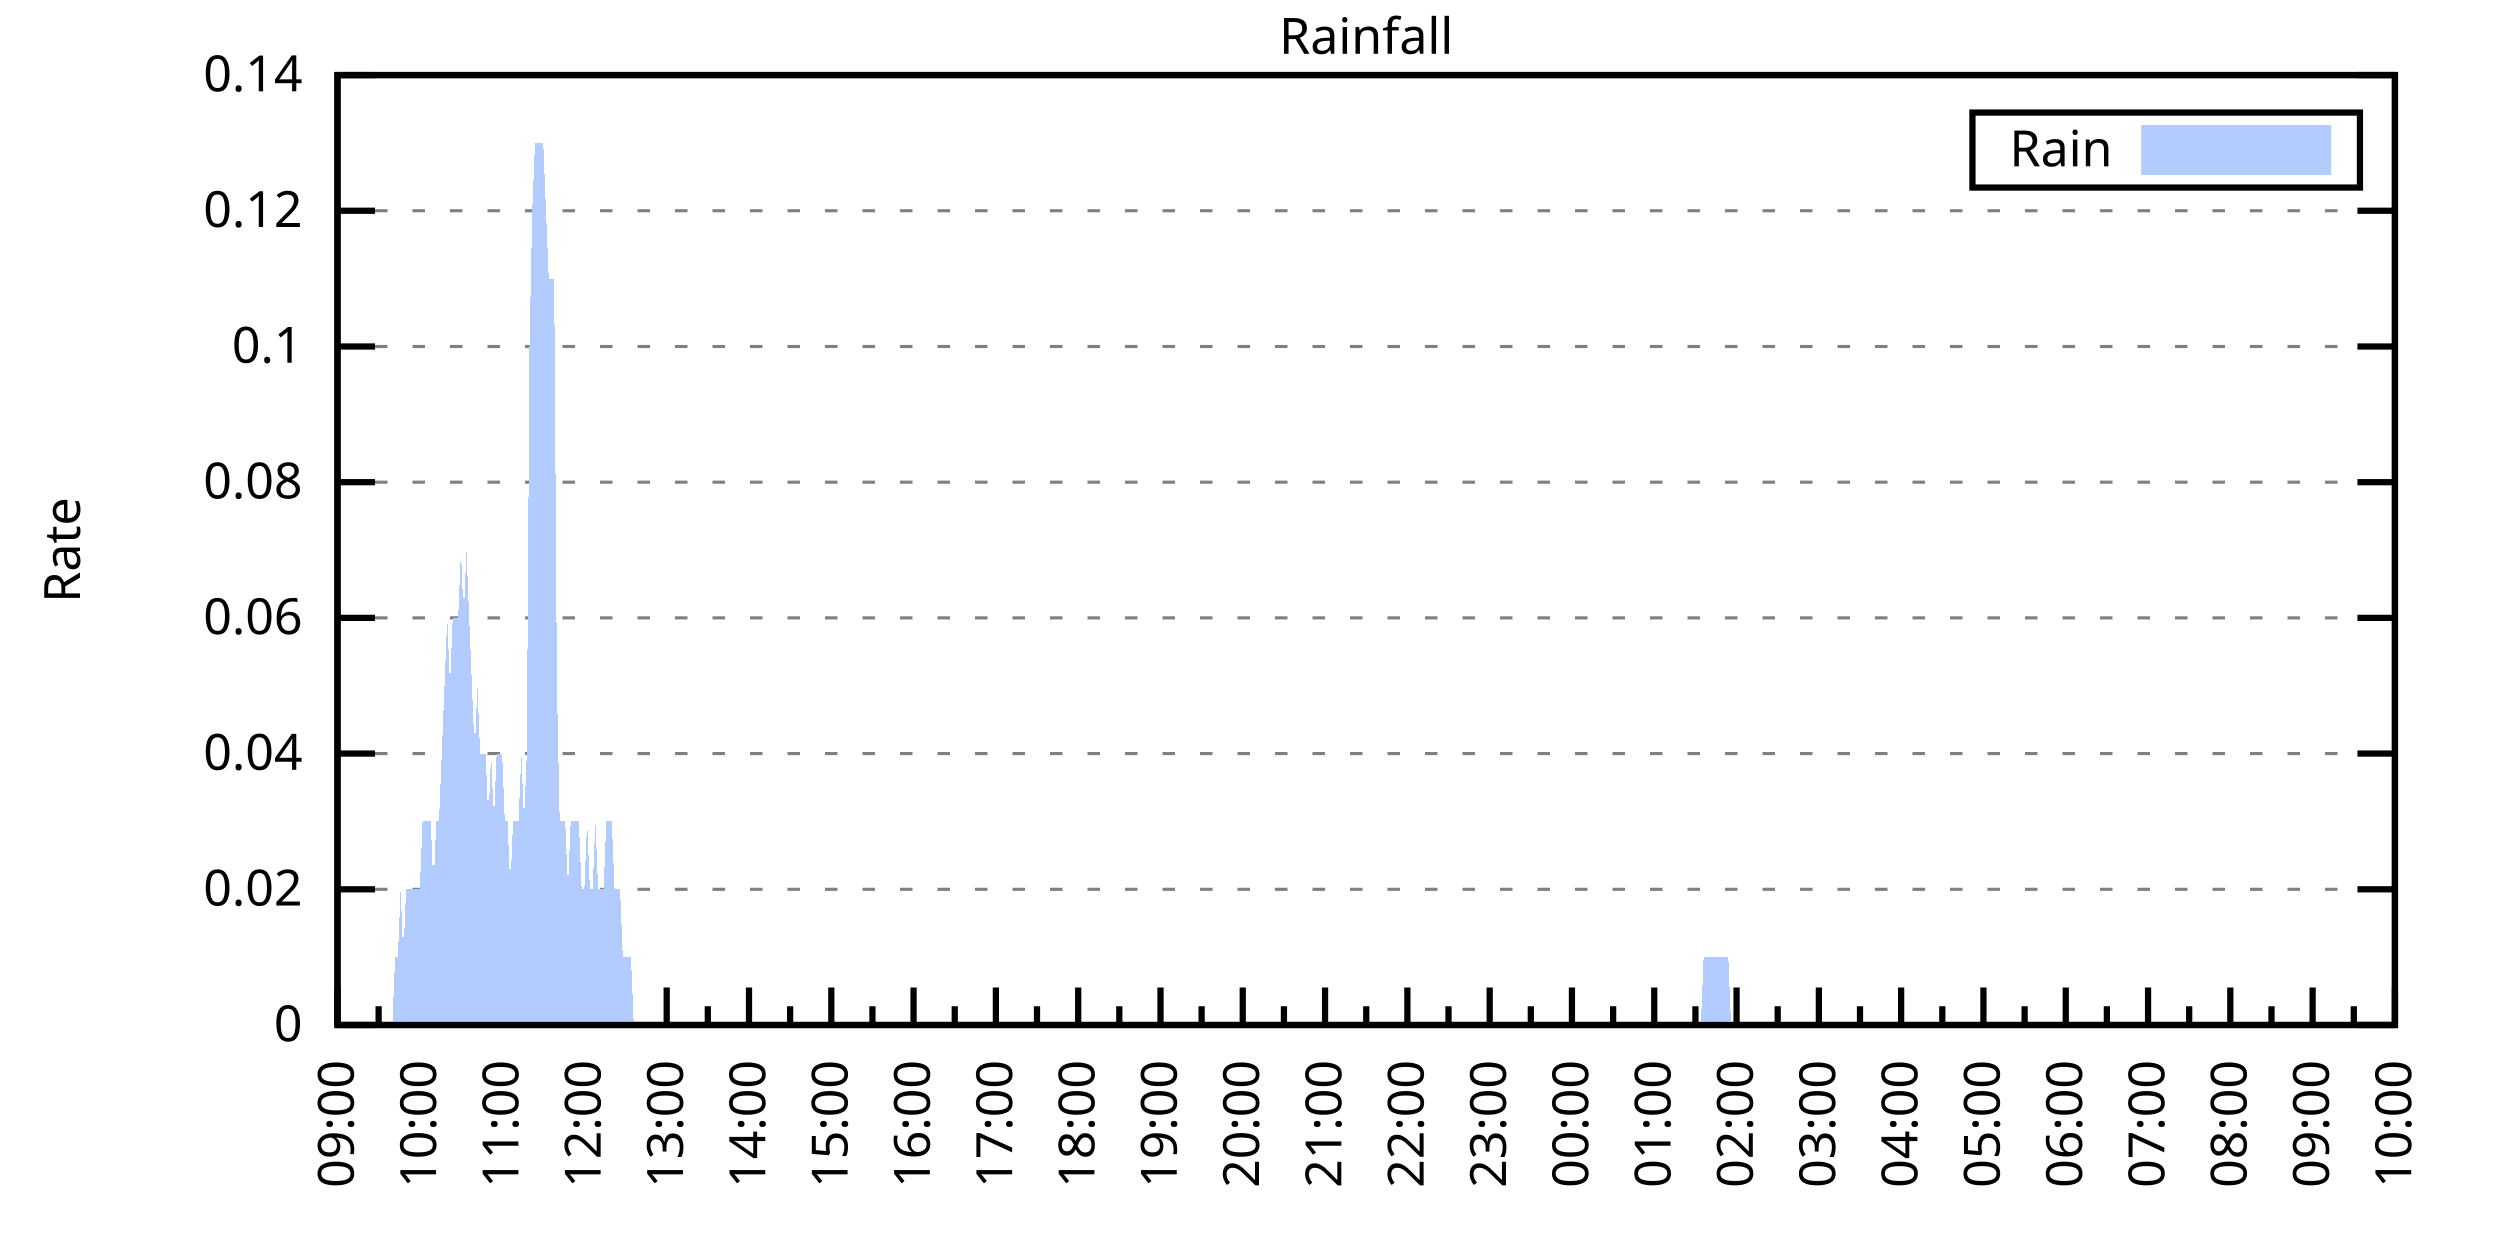
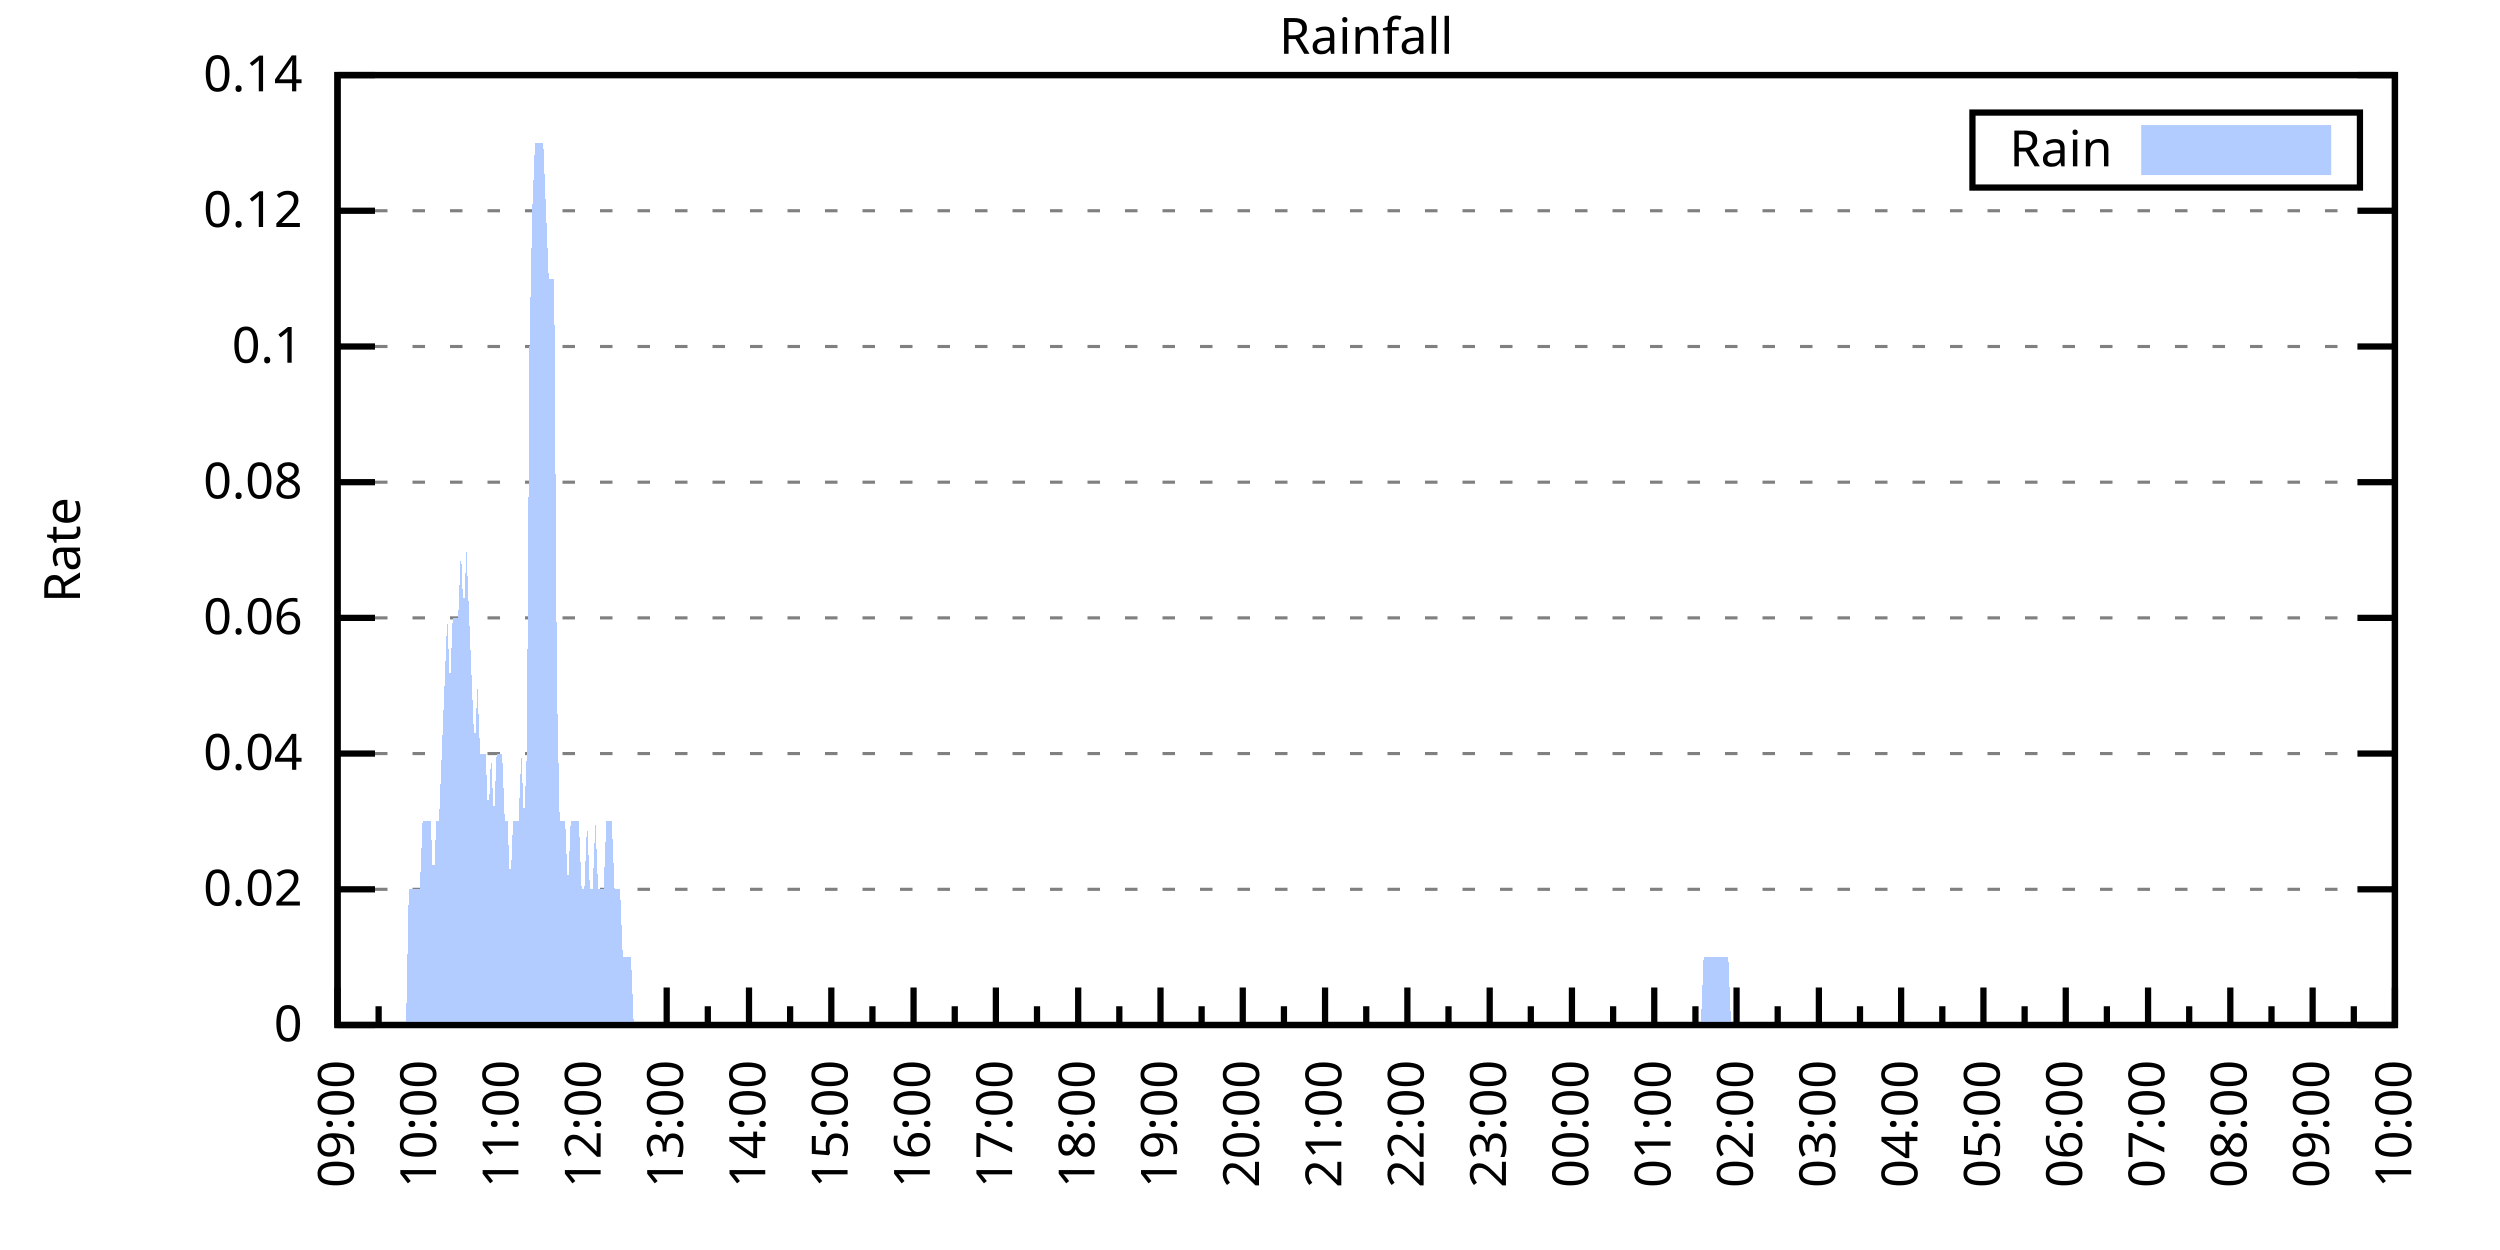
<svg xmlns="http://www.w3.org/2000/svg" xmlns:xlink="http://www.w3.org/1999/xlink" width="400" height="200" viewBox="0 0 400 200">
  <g id="gnuplot_canvas">
    <rect x="0" y="0" width="400" height="200" fill="none" />
    <defs>
      <circle id="gpDot" r="0.5" stroke-width="0.5" stroke="currentColor" />
      <path id="gpPt0" stroke-width="0.333" stroke="currentColor" d="M-1,0 h2 M0,-1 v2" />
      <path id="gpPt1" stroke-width="0.333" stroke="currentColor" d="M-1,-1 L1,1 M1,-1 L-1,1" />
      <path id="gpPt2" stroke-width="0.333" stroke="currentColor" d="M-1,0 L1,0 M0,-1 L0,1 M-1,-1 L1,1 M-1,1 L1,-1" />
      <rect id="gpPt3" stroke-width="0.333" stroke="currentColor" x="-1" y="-1" width="2" height="2" />
      <rect id="gpPt4" stroke-width="0.333" stroke="currentColor" fill="currentColor" x="-1" y="-1" width="2" height="2" />
      <circle id="gpPt5" stroke-width="0.333" stroke="currentColor" cx="0" cy="0" r="1" />
      <use xlink:href="#gpPt5" id="gpPt6" fill="currentColor" stroke="none" />
      <path id="gpPt7" stroke-width="0.333" stroke="currentColor" d="M0,-1.33 L-1.33,0.67 L1.33,0.67 z" />
      <use xlink:href="#gpPt7" id="gpPt8" fill="currentColor" stroke="none" />
      <use xlink:href="#gpPt7" id="gpPt9" stroke="currentColor" transform="rotate(180)" />
      <use xlink:href="#gpPt9" id="gpPt10" fill="currentColor" stroke="none" />
      <use xlink:href="#gpPt3" id="gpPt11" stroke="currentColor" transform="rotate(45)" />
      <use xlink:href="#gpPt11" id="gpPt12" fill="currentColor" stroke="none" />
      <path id="gpPt13" stroke-width="0.333" stroke="currentColor" d="M0,1.330 L1.265,0.411 L0.782,-1.067 L-0.782,-1.076 L-1.265,0.411 z" />
      <use xlink:href="#gpPt13" id="gpPt14" fill="currentColor" stroke="none" />
      <filter id="textbox" filterUnits="objectBoundingBox" x="0" y="0" height="1" width="1">
        <feFlood flood-color="white" flood-opacity="1" result="bgnd" />
        <feComposite in="SourceGraphic" in2="bgnd" operator="atop" />
      </filter>
      <filter id="greybox" filterUnits="objectBoundingBox" x="0" y="0" height="1" width="1">
        <feFlood flood-color="lightgrey" flood-opacity="1" result="grey" />
        <feComposite in="SourceGraphic" in2="grey" operator="atop" />
      </filter>
    </defs>
    <g fill="none" color="white" stroke="currentColor" stroke-width="1.00" stroke-linecap="butt" stroke-linejoin="miter">
</g>
    <g fill="none" color="black" stroke="currentColor" stroke-width="1.00" stroke-linecap="butt" stroke-linejoin="miter">
      <g stroke="none" shape-rendering="crispEdges">
        <polygon fill="rgb(255, 255, 255)" points="54.00,164.00 383.18,164.00 383.18,12.02 54.00,12.02 " />
      </g>
    </g>
    <g fill="none" color="black" stroke="currentColor" stroke-width="1.00" stroke-linecap="butt" stroke-linejoin="miter">
</g>
    <g fill="none" color="black" stroke="black" stroke-width="0.50" stroke-linecap="butt" stroke-linejoin="miter">
</g>
    <g fill="none" color="gray" stroke="currentColor" stroke-width="0.50" stroke-linecap="butt" stroke-linejoin="miter">
      <path stroke="gray" stroke-dasharray="2,4" class="gridline" d="M54.00,164.00 L383.19,164.00  " />
    </g>
    <g fill="none" color="gray" stroke="gray" stroke-width="1.00" stroke-linecap="butt" stroke-linejoin="miter">
</g>
    <g fill="none" color="black" stroke="currentColor" stroke-width="1.00" stroke-linecap="butt" stroke-linejoin="miter">
      <path stroke="black" d="M54.00,164.00 L60.00,164.00 M383.19,164.00 L377.19,164.00  " />
      <g transform="translate(48.40,166.60)" stroke="none" fill="black" font-family="Sans" font-size="8.00" text-anchor="end">
        <text>
          <tspan font-family="Sans"> 0</tspan>
        </text>
      </g>
    </g>
    <g fill="none" color="black" stroke="currentColor" stroke-width="1.00" stroke-linecap="butt" stroke-linejoin="miter">
</g>
    <g fill="none" color="black" stroke="black" stroke-width="0.50" stroke-linecap="butt" stroke-linejoin="miter">
</g>
    <g fill="none" color="gray" stroke="currentColor" stroke-width="0.50" stroke-linecap="butt" stroke-linejoin="miter">
      <path stroke="gray" stroke-dasharray="2,4" class="gridline" d="M54.00,142.29 L383.19,142.29  " />
    </g>
    <g fill="none" color="gray" stroke="gray" stroke-width="1.00" stroke-linecap="butt" stroke-linejoin="miter">
</g>
    <g fill="none" color="black" stroke="currentColor" stroke-width="1.00" stroke-linecap="butt" stroke-linejoin="miter">
      <path stroke="black" d="M54.00,142.29 L60.00,142.29 M383.19,142.29 L377.19,142.29  " />
      <g transform="translate(48.40,144.89)" stroke="none" fill="black" font-family="Sans" font-size="8.00" text-anchor="end">
        <text>
          <tspan font-family="Sans"> 0.02</tspan>
        </text>
      </g>
    </g>
    <g fill="none" color="black" stroke="currentColor" stroke-width="1.00" stroke-linecap="butt" stroke-linejoin="miter">
</g>
    <g fill="none" color="black" stroke="black" stroke-width="0.50" stroke-linecap="butt" stroke-linejoin="miter">
</g>
    <g fill="none" color="gray" stroke="currentColor" stroke-width="0.50" stroke-linecap="butt" stroke-linejoin="miter">
      <path stroke="gray" stroke-dasharray="2,4" class="gridline" d="M54.00,120.57 L383.19,120.57  " />
    </g>
    <g fill="none" color="gray" stroke="gray" stroke-width="1.00" stroke-linecap="butt" stroke-linejoin="miter">
</g>
    <g fill="none" color="black" stroke="currentColor" stroke-width="1.00" stroke-linecap="butt" stroke-linejoin="miter">
      <path stroke="black" d="M54.00,120.57 L60.00,120.57 M383.19,120.57 L377.19,120.57  " />
      <g transform="translate(48.40,123.17)" stroke="none" fill="black" font-family="Sans" font-size="8.00" text-anchor="end">
        <text>
          <tspan font-family="Sans"> 0.04</tspan>
        </text>
      </g>
    </g>
    <g fill="none" color="black" stroke="currentColor" stroke-width="1.00" stroke-linecap="butt" stroke-linejoin="miter">
</g>
    <g fill="none" color="black" stroke="black" stroke-width="0.50" stroke-linecap="butt" stroke-linejoin="miter">
</g>
    <g fill="none" color="gray" stroke="currentColor" stroke-width="0.50" stroke-linecap="butt" stroke-linejoin="miter">
      <path stroke="gray" stroke-dasharray="2,4" class="gridline" d="M54.00,98.86 L383.19,98.86  " />
    </g>
    <g fill="none" color="gray" stroke="gray" stroke-width="1.00" stroke-linecap="butt" stroke-linejoin="miter">
</g>
    <g fill="none" color="black" stroke="currentColor" stroke-width="1.00" stroke-linecap="butt" stroke-linejoin="miter">
      <path stroke="black" d="M54.00,98.86 L60.00,98.86 M383.19,98.86 L377.19,98.86  " />
      <g transform="translate(48.40,101.46)" stroke="none" fill="black" font-family="Sans" font-size="8.00" text-anchor="end">
        <text>
          <tspan font-family="Sans"> 0.06</tspan>
        </text>
      </g>
    </g>
    <g fill="none" color="black" stroke="currentColor" stroke-width="1.00" stroke-linecap="butt" stroke-linejoin="miter">
</g>
    <g fill="none" color="black" stroke="black" stroke-width="0.50" stroke-linecap="butt" stroke-linejoin="miter">
</g>
    <g fill="none" color="gray" stroke="currentColor" stroke-width="0.50" stroke-linecap="butt" stroke-linejoin="miter">
      <path stroke="gray" stroke-dasharray="2,4" class="gridline" d="M54.00,77.15 L383.19,77.15  " />
    </g>
    <g fill="none" color="gray" stroke="gray" stroke-width="1.00" stroke-linecap="butt" stroke-linejoin="miter">
</g>
    <g fill="none" color="black" stroke="currentColor" stroke-width="1.00" stroke-linecap="butt" stroke-linejoin="miter">
      <path stroke="black" d="M54.00,77.15 L60.00,77.15 M383.19,77.15 L377.19,77.15  " />
      <g transform="translate(48.40,79.75)" stroke="none" fill="black" font-family="Sans" font-size="8.00" text-anchor="end">
        <text>
          <tspan font-family="Sans"> 0.08</tspan>
        </text>
      </g>
    </g>
    <g fill="none" color="black" stroke="currentColor" stroke-width="1.00" stroke-linecap="butt" stroke-linejoin="miter">
</g>
    <g fill="none" color="black" stroke="black" stroke-width="0.50" stroke-linecap="butt" stroke-linejoin="miter">
</g>
    <g fill="none" color="gray" stroke="currentColor" stroke-width="0.50" stroke-linecap="butt" stroke-linejoin="miter">
      <path stroke="gray" stroke-dasharray="2,4" class="gridline" d="M54.00,55.44 L383.19,55.44  " />
    </g>
    <g fill="none" color="gray" stroke="gray" stroke-width="1.00" stroke-linecap="butt" stroke-linejoin="miter">
</g>
    <g fill="none" color="black" stroke="currentColor" stroke-width="1.00" stroke-linecap="butt" stroke-linejoin="miter">
      <path stroke="black" d="M54.00,55.44 L60.00,55.44 M383.19,55.44 L377.19,55.44  " />
      <g transform="translate(48.40,58.04)" stroke="none" fill="black" font-family="Sans" font-size="8.00" text-anchor="end">
        <text>
          <tspan font-family="Sans"> 0.1</tspan>
        </text>
      </g>
    </g>
    <g fill="none" color="black" stroke="currentColor" stroke-width="1.00" stroke-linecap="butt" stroke-linejoin="miter">
</g>
    <g fill="none" color="black" stroke="black" stroke-width="0.50" stroke-linecap="butt" stroke-linejoin="miter">
</g>
    <g fill="none" color="gray" stroke="currentColor" stroke-width="0.50" stroke-linecap="butt" stroke-linejoin="miter">
      <path stroke="gray" stroke-dasharray="2,4" class="gridline" d="M54.00,33.72 L383.19,33.72  " />
    </g>
    <g fill="none" color="gray" stroke="gray" stroke-width="1.00" stroke-linecap="butt" stroke-linejoin="miter">
</g>
    <g fill="none" color="black" stroke="currentColor" stroke-width="1.00" stroke-linecap="butt" stroke-linejoin="miter">
      <path stroke="black" d="M54.00,33.72 L60.00,33.72 M383.19,33.72 L377.19,33.72  " />
      <g transform="translate(48.40,36.32)" stroke="none" fill="black" font-family="Sans" font-size="8.00" text-anchor="end">
        <text>
          <tspan font-family="Sans"> 0.12</tspan>
        </text>
      </g>
    </g>
    <g fill="none" color="black" stroke="currentColor" stroke-width="1.00" stroke-linecap="butt" stroke-linejoin="miter">
</g>
    <g fill="none" color="black" stroke="black" stroke-width="0.50" stroke-linecap="butt" stroke-linejoin="miter">
</g>
    <g fill="none" color="gray" stroke="currentColor" stroke-width="0.50" stroke-linecap="butt" stroke-linejoin="miter">
      <path stroke="gray" stroke-dasharray="2,4" class="gridline" d="M54.00,12.01 L383.19,12.01  " />
    </g>
    <g fill="none" color="gray" stroke="gray" stroke-width="1.00" stroke-linecap="butt" stroke-linejoin="miter">
</g>
    <g fill="none" color="black" stroke="currentColor" stroke-width="1.00" stroke-linecap="butt" stroke-linejoin="miter">
      <path stroke="black" d="M54.00,12.01 L60.00,12.01 M383.19,12.01 L377.19,12.01  " />
      <g transform="translate(48.40,14.61)" stroke="none" fill="black" font-family="Sans" font-size="8.00" text-anchor="end">
        <text>
          <tspan font-family="Sans"> 0.14</tspan>
        </text>
      </g>
    </g>
    <g fill="none" color="black" stroke="currentColor" stroke-width="1.00" stroke-linecap="butt" stroke-linejoin="miter">
      <path stroke="black" d="M54.00,164.00 L54.00,158.00  " />
      <g transform="translate(56.60,169.60) rotate(270)" stroke="none" fill="black" font-family="Sans" font-size="8.00" text-anchor="end">
        <text>
          <tspan font-family="Sans">09:00</tspan>
        </text>
      </g>
    </g>
    <g fill="none" color="black" stroke="currentColor" stroke-width="1.00" stroke-linecap="butt" stroke-linejoin="miter">
      <path stroke="black" d="M60.58,164.00 L60.58,161.00 M67.17,164.00 L67.17,158.00  " />
      <g transform="translate(69.77,169.60) rotate(270)" stroke="none" fill="black" font-family="Sans" font-size="8.00" text-anchor="end">
        <text>
          <tspan font-family="Sans">10:00</tspan>
        </text>
      </g>
    </g>
    <g fill="none" color="black" stroke="currentColor" stroke-width="1.00" stroke-linecap="butt" stroke-linejoin="miter">
      <path stroke="black" d="M73.75,164.00 L73.75,161.00 M80.34,164.00 L80.34,158.00  " />
      <g transform="translate(82.94,169.60) rotate(270)" stroke="none" fill="black" font-family="Sans" font-size="8.00" text-anchor="end">
        <text>
          <tspan font-family="Sans">11:00</tspan>
        </text>
      </g>
    </g>
    <g fill="none" color="black" stroke="currentColor" stroke-width="1.00" stroke-linecap="butt" stroke-linejoin="miter">
      <path stroke="black" d="M86.92,164.00 L86.92,161.00 M93.50,164.00 L93.50,158.00  " />
      <g transform="translate(96.10,169.60) rotate(270)" stroke="none" fill="black" font-family="Sans" font-size="8.00" text-anchor="end">
        <text>
          <tspan font-family="Sans">12:00</tspan>
        </text>
      </g>
    </g>
    <g fill="none" color="black" stroke="currentColor" stroke-width="1.00" stroke-linecap="butt" stroke-linejoin="miter">
      <path stroke="black" d="M100.09,164.00 L100.09,161.00 M106.67,164.00 L106.67,158.00  " />
      <g transform="translate(109.27,169.60) rotate(270)" stroke="none" fill="black" font-family="Sans" font-size="8.00" text-anchor="end">
        <text>
          <tspan font-family="Sans">13:00</tspan>
        </text>
      </g>
    </g>
    <g fill="none" color="black" stroke="currentColor" stroke-width="1.00" stroke-linecap="butt" stroke-linejoin="miter">
      <path stroke="black" d="M113.25,164.00 L113.25,161.00 M119.84,164.00 L119.84,158.00  " />
      <g transform="translate(122.44,169.60) rotate(270)" stroke="none" fill="black" font-family="Sans" font-size="8.00" text-anchor="end">
        <text>
          <tspan font-family="Sans">14:00</tspan>
        </text>
      </g>
    </g>
    <g fill="none" color="black" stroke="currentColor" stroke-width="1.00" stroke-linecap="butt" stroke-linejoin="miter">
      <path stroke="black" d="M126.42,164.00 L126.42,161.00 M133.01,164.00 L133.01,158.00  " />
      <g transform="translate(135.61,169.60) rotate(270)" stroke="none" fill="black" font-family="Sans" font-size="8.00" text-anchor="end">
        <text>
          <tspan font-family="Sans">15:00</tspan>
        </text>
      </g>
    </g>
    <g fill="none" color="black" stroke="currentColor" stroke-width="1.00" stroke-linecap="butt" stroke-linejoin="miter">
      <path stroke="black" d="M139.59,164.00 L139.59,161.00 M146.17,164.00 L146.17,158.00  " />
      <g transform="translate(148.77,169.60) rotate(270)" stroke="none" fill="black" font-family="Sans" font-size="8.00" text-anchor="end">
        <text>
          <tspan font-family="Sans">16:00</tspan>
        </text>
      </g>
    </g>
    <g fill="none" color="black" stroke="currentColor" stroke-width="1.00" stroke-linecap="butt" stroke-linejoin="miter">
      <path stroke="black" d="M152.76,164.00 L152.76,161.00 M159.34,164.00 L159.34,158.00  " />
      <g transform="translate(161.94,169.60) rotate(270)" stroke="none" fill="black" font-family="Sans" font-size="8.00" text-anchor="end">
        <text>
          <tspan font-family="Sans">17:00</tspan>
        </text>
      </g>
    </g>
    <g fill="none" color="black" stroke="currentColor" stroke-width="1.00" stroke-linecap="butt" stroke-linejoin="miter">
      <path stroke="black" d="M165.92,164.00 L165.92,161.00 M172.51,164.00 L172.51,158.00  " />
      <g transform="translate(175.11,169.60) rotate(270)" stroke="none" fill="black" font-family="Sans" font-size="8.00" text-anchor="end">
        <text>
          <tspan font-family="Sans">18:00</tspan>
        </text>
      </g>
    </g>
    <g fill="none" color="black" stroke="currentColor" stroke-width="1.00" stroke-linecap="butt" stroke-linejoin="miter">
      <path stroke="black" d="M179.09,164.00 L179.09,161.00 M185.68,164.00 L185.68,158.00  " />
      <g transform="translate(188.28,169.60) rotate(270)" stroke="none" fill="black" font-family="Sans" font-size="8.00" text-anchor="end">
        <text>
          <tspan font-family="Sans">19:00</tspan>
        </text>
      </g>
    </g>
    <g fill="none" color="black" stroke="currentColor" stroke-width="1.00" stroke-linecap="butt" stroke-linejoin="miter">
      <path stroke="black" d="M192.26,164.00 L192.26,161.00 M198.84,164.00 L198.84,158.00  " />
      <g transform="translate(201.44,169.60) rotate(270)" stroke="none" fill="black" font-family="Sans" font-size="8.00" text-anchor="end">
        <text>
          <tspan font-family="Sans">20:00</tspan>
        </text>
      </g>
    </g>
    <g fill="none" color="black" stroke="currentColor" stroke-width="1.00" stroke-linecap="butt" stroke-linejoin="miter">
      <path stroke="black" d="M205.43,164.00 L205.43,161.00 M212.01,164.00 L212.01,158.00  " />
      <g transform="translate(214.61,169.60) rotate(270)" stroke="none" fill="black" font-family="Sans" font-size="8.00" text-anchor="end">
        <text>
          <tspan font-family="Sans">21:00</tspan>
        </text>
      </g>
    </g>
    <g fill="none" color="black" stroke="currentColor" stroke-width="1.00" stroke-linecap="butt" stroke-linejoin="miter">
      <path stroke="black" d="M218.60,164.00 L218.60,161.00 M225.18,164.00 L225.18,158.00  " />
      <g transform="translate(227.78,169.60) rotate(270)" stroke="none" fill="black" font-family="Sans" font-size="8.00" text-anchor="end">
        <text>
          <tspan font-family="Sans">22:00</tspan>
        </text>
      </g>
    </g>
    <g fill="none" color="black" stroke="currentColor" stroke-width="1.00" stroke-linecap="butt" stroke-linejoin="miter">
      <path stroke="black" d="M231.76,164.00 L231.76,161.00 M238.35,164.00 L238.35,158.00  " />
      <g transform="translate(240.95,169.60) rotate(270)" stroke="none" fill="black" font-family="Sans" font-size="8.00" text-anchor="end">
        <text>
          <tspan font-family="Sans">23:00</tspan>
        </text>
      </g>
    </g>
    <g fill="none" color="black" stroke="currentColor" stroke-width="1.00" stroke-linecap="butt" stroke-linejoin="miter">
      <path stroke="black" d="M244.93,164.00 L244.93,161.00 M251.51,164.00 L251.51,158.00  " />
      <g transform="translate(254.11,169.60) rotate(270)" stroke="none" fill="black" font-family="Sans" font-size="8.00" text-anchor="end">
        <text>
          <tspan font-family="Sans">00:00</tspan>
        </text>
      </g>
    </g>
    <g fill="none" color="black" stroke="currentColor" stroke-width="1.00" stroke-linecap="butt" stroke-linejoin="miter">
      <path stroke="black" d="M258.10,164.00 L258.10,161.00 M264.68,164.00 L264.68,158.00  " />
      <g transform="translate(267.28,169.60) rotate(270)" stroke="none" fill="black" font-family="Sans" font-size="8.00" text-anchor="end">
        <text>
          <tspan font-family="Sans">01:00</tspan>
        </text>
      </g>
    </g>
    <g fill="none" color="black" stroke="currentColor" stroke-width="1.00" stroke-linecap="butt" stroke-linejoin="miter">
      <path stroke="black" d="M271.27,164.00 L271.27,161.00 M277.85,164.00 L277.85,158.00  " />
      <g transform="translate(280.45,169.60) rotate(270)" stroke="none" fill="black" font-family="Sans" font-size="8.00" text-anchor="end">
        <text>
          <tspan font-family="Sans">02:00</tspan>
        </text>
      </g>
    </g>
    <g fill="none" color="black" stroke="currentColor" stroke-width="1.00" stroke-linecap="butt" stroke-linejoin="miter">
      <path stroke="black" d="M284.43,164.00 L284.43,161.00 M291.02,164.00 L291.02,158.00  " />
      <g transform="translate(293.62,169.60) rotate(270)" stroke="none" fill="black" font-family="Sans" font-size="8.00" text-anchor="end">
        <text>
          <tspan font-family="Sans">03:00</tspan>
        </text>
      </g>
    </g>
    <g fill="none" color="black" stroke="currentColor" stroke-width="1.00" stroke-linecap="butt" stroke-linejoin="miter">
      <path stroke="black" d="M297.60,164.00 L297.60,161.00 M304.18,164.00 L304.18,158.00  " />
      <g transform="translate(306.78,169.60) rotate(270)" stroke="none" fill="black" font-family="Sans" font-size="8.00" text-anchor="end">
        <text>
          <tspan font-family="Sans">04:00</tspan>
        </text>
      </g>
    </g>
    <g fill="none" color="black" stroke="currentColor" stroke-width="1.00" stroke-linecap="butt" stroke-linejoin="miter">
      <path stroke="black" d="M310.77,164.00 L310.77,161.00 M317.35,164.00 L317.35,158.00  " />
      <g transform="translate(319.95,169.60) rotate(270)" stroke="none" fill="black" font-family="Sans" font-size="8.00" text-anchor="end">
        <text>
          <tspan font-family="Sans">05:00</tspan>
        </text>
      </g>
    </g>
    <g fill="none" color="black" stroke="currentColor" stroke-width="1.00" stroke-linecap="butt" stroke-linejoin="miter">
      <path stroke="black" d="M323.94,164.00 L323.94,161.00 M330.52,164.00 L330.52,158.00  " />
      <g transform="translate(333.12,169.60) rotate(270)" stroke="none" fill="black" font-family="Sans" font-size="8.00" text-anchor="end">
        <text>
          <tspan font-family="Sans">06:00</tspan>
        </text>
      </g>
    </g>
    <g fill="none" color="black" stroke="currentColor" stroke-width="1.00" stroke-linecap="butt" stroke-linejoin="miter">
      <path stroke="black" d="M337.10,164.00 L337.10,161.00 M343.69,164.00 L343.69,158.00  " />
      <g transform="translate(346.29,169.60) rotate(270)" stroke="none" fill="black" font-family="Sans" font-size="8.00" text-anchor="end">
        <text>
          <tspan font-family="Sans">07:00</tspan>
        </text>
      </g>
    </g>
    <g fill="none" color="black" stroke="currentColor" stroke-width="1.00" stroke-linecap="butt" stroke-linejoin="miter">
      <path stroke="black" d="M350.27,164.00 L350.27,161.00 M356.85,164.00 L356.85,158.00  " />
      <g transform="translate(359.45,169.60) rotate(270)" stroke="none" fill="black" font-family="Sans" font-size="8.00" text-anchor="end">
        <text>
          <tspan font-family="Sans">08:00</tspan>
        </text>
      </g>
    </g>
    <g fill="none" color="black" stroke="currentColor" stroke-width="1.00" stroke-linecap="butt" stroke-linejoin="miter">
      <path stroke="black" d="M363.44,164.00 L363.44,161.00 M370.02,164.00 L370.02,158.00  " />
      <g transform="translate(372.62,169.60) rotate(270)" stroke="none" fill="black" font-family="Sans" font-size="8.00" text-anchor="end">
        <text>
          <tspan font-family="Sans">09:00</tspan>
        </text>
      </g>
    </g>
    <g fill="none" color="black" stroke="currentColor" stroke-width="1.00" stroke-linecap="butt" stroke-linejoin="miter">
      <path stroke="black" d="M376.61,164.00 L376.61,161.00 M383.19,164.00 L383.19,158.00  " />
      <g transform="translate(385.79,169.60) rotate(270)" stroke="none" fill="black" font-family="Sans" font-size="8.00" text-anchor="end">
        <text>
          <tspan font-family="Sans">10:00</tspan>
        </text>
      </g>
    </g>
    <g fill="none" color="black" stroke="currentColor" stroke-width="1.00" stroke-linecap="butt" stroke-linejoin="miter">
</g>
    <g fill="none" color="black" stroke="currentColor" stroke-width="1.00" stroke-linecap="butt" stroke-linejoin="miter">
      <path stroke="black" d="M54.00,12.01 L54.00,164.00 L383.19,164.00 L383.19,12.01 L54.00,12.01 Z  " />
    </g>
    <g fill="none" color="black" stroke="currentColor" stroke-width="1.00" stroke-linecap="butt" stroke-linejoin="miter">
      <g transform="translate(12.80,88.01) rotate(270)" stroke="none" fill="black" font-family="Sans" font-size="8.00" text-anchor="middle">
        <text>
          <tspan font-family="Sans">Rate</tspan>
        </text>
      </g>
    </g>
    <g fill="none" color="black" stroke="currentColor" stroke-width="1.00" stroke-linecap="butt" stroke-linejoin="miter">
</g>
    <g fill="none" color="black" stroke="currentColor" stroke-width="1.00" stroke-linecap="butt" stroke-linejoin="miter">
      <path stroke="black" d="M315.59,30.01 L315.59,18.01 L377.59,18.01 L377.59,30.01 L315.59,30.01 Z  " />
    </g>
    <g id="Rainfall_plot_1">
      <g fill="none" color="white" stroke="black" stroke-width="2.00" stroke-linecap="butt" stroke-linejoin="miter">
</g>
      <g fill="none" color="black" stroke="currentColor" stroke-width="2.00" stroke-linecap="butt" stroke-linejoin="miter">
        <g transform="translate(337.99,26.61)" stroke="none" fill="black" font-family="Sans" font-size="8.00" text-anchor="end">
          <text>
            <tspan font-family="Sans">Rain</tspan>
          </text>
        </g>
      </g>
      <g fill="none" color="black" stroke="currentColor" stroke-width="2.00" stroke-linecap="butt" stroke-linejoin="miter">
        <g stroke="none" shape-rendering="crispEdges">
          <polygon fill="rgb(178, 204, 255)" points="343.59,27.01 371.99,27.01 371.99,21.01 343.59,21.01 " />
        </g>
        <path stroke="rgb(178, 204, 255)" d="M343.59,27.01 L371.99,27.01 L371.99,21.01 L343.59,21.01 L343.59,27.01 Z  " />
      </g>
      <g fill="none" color="black" stroke="currentColor" stroke-width="2.00" stroke-linecap="butt" stroke-linejoin="miter">
        <g stroke="none" shape-rendering="crispEdges">
-           <polygon fill="rgb(178, 204, 255)" points="58.83,164.00 59.27,164.00 59.71,164.00 60.14,164.00 60.58,164.00 61.02,164.00 61.46,164.00 61.90,164.00 62.34,164.00 62.78,164.00 63.22,153.14 63.66,153.14 64.10,142.29 64.53,153.14 64.97,142.29 65.41,142.29 65.85,142.29 66.29,142.29 66.73,142.29 67.17,142.29 67.61,131.43 68.05,131.43 68.48,131.43 68.92,131.43 69.36,142.29 69.80,131.43 70.24,131.43 70.68,120.57 71.12,109.72 71.56,98.86 72.00,109.72 72.43,98.86 72.87,98.86 73.31,98.86 73.75,88.00 74.19,98.86 74.63,88.00 75.07,98.86 75.51,109.72 75.95,120.57 76.38,109.72 76.82,120.57 77.26,120.57 77.70,120.57 78.14,131.43 78.58,120.57 79.02,131.43 79.46,120.57 79.90,120.57 80.34,120.57 80.77,131.43 81.21,131.43 81.65,142.29 82.09,131.43 82.53,131.43 82.97,131.43 83.41,120.57 83.85,131.43 84.29,120.57 84.72,55.44 85.16,33.72 85.60,22.87 86.04,22.87 86.48,22.87 86.92,22.87 87.36,33.72 87.80,44.58 88.24,44.58 88.67,44.58 89.11,109.72 89.55,131.43 89.99,131.43 90.43,131.43 90.87,142.29 91.31,131.43 91.75,131.43 92.19,131.43 92.62,131.43 93.06,142.29 93.50,142.29 93.94,131.43 94.38,142.29 94.82,142.29 95.26,131.43 95.70,142.29 96.14,142.29 96.58,142.29 97.01,131.43 97.45,131.43 97.89,131.43 98.33,142.29 98.77,142.29 99.21,142.29 99.65,153.14 100.09,153.14 100.53,153.14 100.96,153.14 101.40,164.00 101.84,164.00 102.28,164.00 102.72,164.00 103.16,164.00 103.60,164.00 104.04,164.00 104.48,164.00 104.91,164.00 105.35,164.00 105.79,164.00 106.23,164.00 106.67,164.00 107.11,164.00 107.55,164.00 107.99,164.00 108.43,164.00 108.87,164.00 109.30,164.00 109.74,164.00 110.18,164.00 110.62,164.00 111.06,164.00 111.50,164.00 111.94,164.00 112.38,164.00 112.82,164.00 113.25,164.00 113.69,164.00 114.13,164.00 114.57,164.00 115.01,164.00 115.45,164.00 115.89,164.00 116.33,164.00 116.77,164.00 117.20,164.00 117.64,164.00 118.08,164.00 118.52,164.00 118.96,164.00 119.40,164.00 119.84,164.00 120.28,164.00 120.72,164.00 121.15,164.00 121.59,164.00 122.03,164.00 122.47,164.00 122.91,164.00 123.35,164.00 123.79,164.00 124.23,164.00 124.67,164.00 125.11,164.00 125.54,164.00 125.98,164.00 126.42,164.00 126.86,164.00 127.30,164.00 127.74,164.00 128.18,164.00 128.62,164.00 129.06,164.00 129.49,164.00 129.93,164.00 130.37,164.00 130.81,164.00 131.25,164.00 131.69,164.00 132.13,164.00 132.57,164.00 133.01,164.00 133.44,164.00 133.88,164.00 134.32,164.00 134.76,164.00 135.20,164.00 135.64,164.00 136.08,164.00 136.52,164.00 136.96,164.00 137.39,164.00 137.83,164.00 138.27,164.00 138.71,164.00 139.15,164.00 139.59,164.00 140.03,164.00 140.47,164.00 140.91,164.00 141.35,164.00 141.78,164.00 142.22,164.00 142.66,164.00 143.10,164.00 143.54,164.00 143.98,164.00 144.42,164.00 144.86,164.00 145.30,164.00 145.73,164.00 146.17,164.00 146.61,164.00 147.05,164.00 147.49,164.00 147.93,164.00 148.37,164.00 148.81,164.00 149.25,164.00 149.68,164.00 150.12,164.00 150.56,164.00 151.00,164.00 151.44,164.00 151.88,164.00 152.32,164.00 152.76,164.00 153.20,164.00 153.63,164.00 154.07,164.00 154.51,164.00 154.95,164.00 155.39,164.00 155.83,164.00 156.27,164.00 156.71,164.00 157.15,164.00 157.59,164.00 158.02,164.00 158.46,164.00 158.90,164.00 159.34,164.00 159.78,164.00 160.22,164.00 160.66,164.00 161.10,164.00 161.54,164.00 161.97,164.00 162.41,164.00 162.85,164.00 163.29,164.00 163.73,164.00 164.17,164.00 164.61,164.00 165.05,164.00 165.49,164.00 165.92,164.00 166.36,164.00 166.80,164.00 167.24,164.00 167.68,164.00 168.12,164.00 168.56,164.00 169.00,164.00 169.44,164.00 169.87,164.00 170.31,164.00 170.75,164.00 171.19,164.00 171.63,164.00 172.07,164.00 172.51,164.00 172.95,164.00 173.39,164.00 173.83,164.00 174.26,164.00 174.70,164.00 175.14,164.00 175.58,164.00 176.02,164.00 176.46,164.00 176.90,164.00 177.34,164.00 177.78,164.00 178.21,164.00 178.65,164.00 179.09,164.00 179.53,164.00 179.97,164.00 180.41,164.00 180.85,164.00 181.29,164.00 181.73,164.00 182.16,164.00 182.60,164.00 183.04,164.00 183.48,164.00 183.92,164.00 184.36,164.00 184.80,164.00 185.24,164.00 185.68,164.00 186.11,164.00 186.55,164.00 186.99,164.00 187.43,164.00 187.87,164.00 188.31,164.00 188.75,164.00 189.19,164.00 189.63,164.00 190.07,164.00 190.50,164.00 190.94,164.00 191.38,164.00 191.82,164.00 192.26,164.00 192.70,164.00 193.14,164.00 193.58,164.00 194.02,164.00 194.45,164.00 194.89,164.00 195.33,164.00 195.77,164.00 196.21,164.00 196.65,164.00 197.09,164.00 197.53,164.00 197.97,164.00 198.40,164.00 198.84,164.00 199.28,164.00 199.72,164.00 200.16,164.00 200.60,164.00 201.04,164.00 201.48,164.00 201.92,164.00 202.35,164.00 202.79,164.00 203.23,164.00 203.67,164.00 204.11,164.00 204.55,164.00 204.99,164.00 205.43,164.00 205.87,164.00 206.31,164.00 206.74,164.00 207.18,164.00 207.62,164.00 208.06,164.00 208.50,164.00 208.94,164.00 209.38,164.00 209.82,164.00 210.26,164.00 210.69,164.00 211.13,164.00 211.57,164.00 212.01,164.00 212.45,164.00 212.89,164.00 213.33,164.00 213.77,164.00 214.21,164.00 214.64,164.00 215.08,164.00 215.52,164.00 215.96,164.00 216.40,164.00 216.84,164.00 217.28,164.00 217.72,164.00 218.16,164.00 218.60,164.00 219.03,164.00 219.47,164.00 219.91,164.00 220.35,164.00 220.79,164.00 221.23,164.00 221.67,164.00 222.11,164.00 222.55,164.00 222.98,164.00 223.42,164.00 223.86,164.00 224.30,164.00 224.74,164.00 225.18,164.00 225.62,164.00 226.06,164.00 226.50,164.00 226.93,164.00 227.37,164.00 227.81,164.00 228.25,164.00 228.69,164.00 229.13,164.00 229.57,164.00 230.01,164.00 230.45,164.00 230.88,164.00 231.32,164.00 231.76,164.00 232.20,164.00 232.64,164.00 233.08,164.00 233.52,164.00 233.96,164.00 234.40,164.00 234.84,164.00 235.27,164.00 235.71,164.00 236.15,164.00 236.59,164.00 237.03,164.00 237.47,164.00 237.91,164.00 238.35,164.00 238.79,164.00 239.22,164.00 239.66,164.00 240.10,164.00 240.54,164.00 240.98,164.00 241.42,164.00 241.86,164.00 242.30,164.00 242.74,164.00 243.17,164.00 243.61,164.00 244.05,164.00 244.49,164.00 244.93,164.00 245.37,164.00 245.81,164.00 246.25,164.00 246.69,164.00 247.12,164.00 247.56,164.00 248.00,164.00 248.44,164.00 248.88,164.00 249.32,164.00 249.76,164.00 250.20,164.00 250.64,164.00 251.08,164.00 251.51,164.00 251.95,164.00 252.39,164.00 252.83,164.00 253.27,164.00 253.71,164.00 254.15,164.00 254.59,164.00 255.03,164.00 255.46,164.00 255.90,164.00 256.34,164.00 256.78,164.00 257.22,164.00 257.66,164.00 258.10,164.00 258.54,164.00 258.98,164.00 259.41,164.00 259.85,164.00 260.29,164.00 260.73,164.00 261.17,164.00 261.61,164.00 262.05,164.00 262.49,164.00 262.93,164.00 263.36,164.00 263.80,164.00 264.24,164.00 264.68,164.00 265.12,164.00 265.56,164.00 266.00,164.00 266.44,164.00 266.88,164.00 267.32,164.00 267.75,164.00 268.19,164.00 268.63,164.00 269.07,164.00 269.51,164.00 269.95,164.00 270.39,164.00 270.83,164.00 271.27,164.00 271.70,164.00 272.14,164.00 272.58,153.14 273.02,153.14 273.46,153.14 273.90,153.14 274.34,153.14 274.78,153.14 275.22,153.14 275.65,153.14 276.09,153.14 276.53,153.14 276.97,164.00 277.41,164.00 277.85,164.00 278.29,164.00 278.73,164.00 279.17,164.00 279.60,164.00 280.04,164.00 280.48,164.00 280.92,164.00 281.36,164.00 281.80,164.00 282.24,164.00 282.68,164.00 283.12,164.00 283.56,164.00 283.99,164.00 284.43,164.00 284.87,164.00 285.31,164.00 285.75,164.00 286.19,164.00 286.63,164.00 287.07,164.00 287.51,164.00 287.94,164.00 288.38,164.00 288.82,164.00 289.26,164.00 289.70,164.00 290.14,164.00 290.58,164.00 291.02,164.00 291.46,164.00 291.89,164.00 292.33,164.00 292.77,164.00 293.21,164.00 293.65,164.00 294.09,164.00 294.53,164.00 294.97,164.00 295.41,164.00 295.84,164.00 296.28,164.00 296.72,164.00 297.16,164.00 297.60,164.00 298.04,164.00 298.48,164.00 298.92,164.00 299.36,164.00 299.80,164.00 300.23,164.00 300.67,164.00 301.11,164.00 301.55,164.00 301.99,164.00 302.43,164.00 302.87,164.00 303.31,164.00 303.75,164.00 304.18,164.00 304.62,164.00 305.06,164.00 305.50,164.00 305.94,164.00 306.38,164.00 306.82,164.00 307.26,164.00 307.70,164.00 308.13,164.00 308.57,164.00 309.01,164.00 309.45,164.00 309.89,164.00 310.33,164.00 310.77,164.00 311.21,164.00 311.65,164.00 312.08,164.00 312.52,164.00 312.96,164.00 313.40,164.00 313.84,164.00 314.28,164.00 314.72,164.00 315.16,164.00 315.60,164.00 316.04,164.00 316.47,164.00 316.91,164.00 317.35,164.00 317.79,164.00 318.23,164.00 318.67,164.00 319.11,164.00 319.55,164.00 319.99,164.00 320.42,164.00 320.86,164.00 321.30,164.00 321.74,164.00 322.18,164.00 322.62,164.00 323.06,164.00 323.50,164.00 323.94,164.00 324.37,164.00 324.81,164.00 325.25,164.00 325.69,164.00 326.13,164.00 326.57,164.00 327.01,164.00 327.45,164.00 327.89,164.00 328.33,164.00 328.76,164.00 329.20,164.00 329.64,164.00 330.08,164.00 330.52,164.00 330.96,164.00 331.40,164.00 331.84,164.00 332.28,164.00 332.71,164.00 333.15,164.00 333.59,164.00 334.03,164.00 334.47,164.00 334.91,164.00 335.35,164.00 335.79,164.00 336.23,164.00 336.66,164.00 337.10,164.00 337.54,164.00 337.98,164.00 338.42,164.00 338.86,164.00 339.30,164.00 339.74,164.00 340.18,164.00 340.61,164.00 341.05,164.00 341.49,164.00 341.93,164.00 342.37,164.00 342.81,164.00 343.25,164.00 343.69,164.00 344.13,164.00 344.57,164.00 345.00,164.00 345.44,164.00 345.88,164.00 346.32,164.00 346.76,164.00 347.20,164.00 347.64,164.00 348.08,164.00 348.52,164.00 348.95,164.00 349.39,164.00 349.83,164.00 350.27,164.00 350.71,164.00 351.15,164.00 351.59,164.00 352.03,164.00 352.47,164.00 352.90,164.00 353.34,164.00 353.78,164.00 354.22,164.00 354.66,164.00 355.10,164.00 355.54,164.00 355.98,164.00 356.42,164.00 356.85,164.00 357.29,164.00 357.73,164.00 358.17,164.00 358.61,164.00 359.05,164.00 359.49,164.00 359.93,164.00 360.37,164.00 360.81,164.00 361.24,164.00 361.68,164.00 362.12,164.00 362.56,164.00 363.00,164.00 363.44,164.00 363.88,164.00 364.32,164.00 364.76,164.00 365.19,164.00 365.63,164.00 366.07,164.00 366.51,164.00 366.95,164.00 367.39,164.00 367.83,164.00 368.27,164.00 368.71,164.00 369.14,164.00 369.58,164.00 370.02,164.00 370.46,164.00 370.90,164.00 371.34,164.00 371.78,164.00 372.22,164.00 372.66,164.00 373.09,164.00 373.53,164.00 373.97,164.00 374.41,164.00 374.41,164.00 58.83,164.00 " />
+           <polygon fill="rgb(178, 204, 255)" points="61.02,164.00 61.46,164.00 61.90,164.00 62.34,164.00 62.78,164.00 63.22,164.00 63.66,164.00 64.10,164.00 64.53,164.00 64.97,164.00 65.41,142.29 65.85,142.29 66.29,142.29 66.73,142.29 67.17,142.29 67.61,131.43 68.05,131.43 68.48,131.43 68.92,131.43 69.36,142.29 69.80,131.43 70.24,131.43 70.68,120.57 71.12,109.72 71.56,98.86 72.00,109.72 72.43,98.86 72.87,98.86 73.31,98.86 73.75,88.00 74.19,98.86 74.63,88.00 75.07,98.86 75.51,109.72 75.95,120.57 76.38,109.72 76.82,120.57 77.26,120.57 77.70,120.57 78.14,131.43 78.58,120.57 79.02,131.43 79.46,120.57 79.90,120.57 80.34,120.57 80.77,131.43 81.21,131.43 81.65,142.29 82.09,131.43 82.53,131.43 82.97,131.43 83.41,120.57 83.85,131.43 84.29,120.57 84.72,55.44 85.16,33.72 85.60,22.87 86.04,22.87 86.48,22.87 86.92,22.87 87.36,33.72 87.80,44.58 88.24,44.58 88.67,44.58 89.11,109.72 89.55,131.43 89.99,131.43 90.43,131.43 90.87,142.29 91.31,131.43 91.75,131.43 92.19,131.43 92.62,131.43 93.06,142.29 93.50,142.29 93.94,131.43 94.38,142.29 94.82,142.29 95.26,131.43 95.70,142.29 96.14,142.29 96.58,142.29 97.01,131.43 97.45,131.43 97.89,131.43 98.33,142.29 98.77,142.29 99.21,142.29 99.65,153.14 100.09,153.14 100.53,153.14 100.96,153.14 101.40,164.00 101.84,164.00 102.28,164.00 102.72,164.00 103.16,164.00 103.60,164.00 104.04,164.00 104.48,164.00 104.91,164.00 105.35,164.00 105.79,164.00 106.23,164.00 106.67,164.00 107.11,164.00 107.55,164.00 107.99,164.00 108.43,164.00 108.87,164.00 109.30,164.00 109.74,164.00 110.18,164.00 110.62,164.00 111.06,164.00 111.50,164.00 111.94,164.00 112.38,164.00 112.82,164.00 113.25,164.00 113.69,164.00 114.13,164.00 114.57,164.00 115.01,164.00 115.45,164.00 115.89,164.00 116.33,164.00 116.77,164.00 117.20,164.00 117.64,164.00 118.08,164.00 118.52,164.00 118.96,164.00 119.40,164.00 119.84,164.00 120.28,164.00 120.72,164.00 121.15,164.00 121.59,164.00 122.03,164.00 122.47,164.00 122.91,164.00 123.35,164.00 123.79,164.00 124.23,164.00 124.67,164.00 125.11,164.00 125.54,164.00 125.98,164.00 126.42,164.00 126.86,164.00 127.30,164.00 127.74,164.00 128.18,164.00 128.62,164.00 129.06,164.00 129.49,164.00 129.93,164.00 130.37,164.00 130.81,164.00 131.25,164.00 131.69,164.00 132.13,164.00 132.57,164.00 133.01,164.00 133.44,164.00 133.88,164.00 134.32,164.00 134.76,164.00 135.20,164.00 135.64,164.00 136.08,164.00 136.52,164.00 136.96,164.00 137.39,164.00 137.83,164.00 138.27,164.00 138.71,164.00 139.15,164.00 139.59,164.00 140.03,164.00 140.47,164.00 140.91,164.00 141.35,164.00 141.78,164.00 142.22,164.00 142.66,164.00 143.10,164.00 143.54,164.00 143.98,164.00 144.42,164.00 144.86,164.00 145.30,164.00 145.73,164.00 146.17,164.00 146.61,164.00 147.05,164.00 147.49,164.00 147.93,164.00 148.37,164.00 148.81,164.00 149.25,164.00 149.68,164.00 150.12,164.00 150.56,164.00 151.00,164.00 151.44,164.00 151.88,164.00 152.32,164.00 152.76,164.00 153.20,164.00 153.63,164.00 154.07,164.00 154.51,164.00 154.95,164.00 155.39,164.00 155.83,164.00 156.27,164.00 156.71,164.00 157.15,164.00 157.59,164.00 158.02,164.00 158.46,164.00 158.90,164.00 159.34,164.00 159.78,164.00 160.22,164.00 160.66,164.00 161.10,164.00 161.54,164.00 161.97,164.00 162.41,164.00 162.85,164.00 163.29,164.00 163.73,164.00 164.17,164.00 164.61,164.00 165.05,164.00 165.49,164.00 165.92,164.00 166.36,164.00 166.80,164.00 167.24,164.00 167.68,164.00 168.12,164.00 168.56,164.00 169.00,164.00 169.44,164.00 169.87,164.00 170.31,164.00 170.75,164.00 171.19,164.00 171.63,164.00 172.07,164.00 172.51,164.00 172.95,164.00 173.39,164.00 173.83,164.00 174.26,164.00 174.70,164.00 175.14,164.00 175.58,164.00 176.02,164.00 176.46,164.00 176.90,164.00 177.34,164.00 177.78,164.00 178.21,164.00 178.65,164.00 179.09,164.00 179.53,164.00 179.97,164.00 180.41,164.00 180.85,164.00 181.29,164.00 181.73,164.00 182.16,164.00 182.60,164.00 183.04,164.00 183.48,164.00 183.92,164.00 184.36,164.00 184.80,164.00 185.24,164.00 185.68,164.00 186.11,164.00 186.55,164.00 186.99,164.00 187.43,164.00 187.87,164.00 188.31,164.00 188.75,164.00 189.19,164.00 189.63,164.00 190.07,164.00 190.50,164.00 190.94,164.00 191.38,164.00 191.82,164.00 192.26,164.00 192.70,164.00 193.14,164.00 193.58,164.00 194.02,164.00 194.45,164.00 194.89,164.00 195.33,164.00 195.77,164.00 196.21,164.00 196.65,164.00 197.09,164.00 197.53,164.00 197.97,164.00 198.40,164.00 198.84,164.00 199.28,164.00 199.72,164.00 200.16,164.00 200.60,164.00 201.04,164.00 201.48,164.00 201.92,164.00 202.35,164.00 202.79,164.00 203.23,164.00 203.67,164.00 204.11,164.00 204.55,164.00 204.99,164.00 205.43,164.00 205.87,164.00 206.31,164.00 206.74,164.00 207.18,164.00 207.62,164.00 208.06,164.00 208.50,164.00 208.94,164.00 209.38,164.00 209.82,164.00 210.26,164.00 210.69,164.00 211.13,164.00 211.57,164.00 212.01,164.00 212.45,164.00 212.89,164.00 213.33,164.00 213.77,164.00 214.21,164.00 214.64,164.00 215.08,164.00 215.52,164.00 215.96,164.00 216.40,164.00 216.84,164.00 217.28,164.00 217.72,164.00 218.16,164.00 218.60,164.00 219.03,164.00 219.47,164.00 219.91,164.00 220.35,164.00 220.79,164.00 221.23,164.00 221.67,164.00 222.11,164.00 222.55,164.00 222.98,164.00 223.42,164.00 223.86,164.00 224.30,164.00 224.74,164.00 225.18,164.00 225.62,164.00 226.06,164.00 226.50,164.00 226.93,164.00 227.37,164.00 227.81,164.00 228.25,164.00 228.69,164.00 229.13,164.00 229.57,164.00 230.01,164.00 230.45,164.00 230.88,164.00 231.32,164.00 231.76,164.00 232.20,164.00 232.64,164.00 233.08,164.00 233.52,164.00 233.96,164.00 234.40,164.00 234.84,164.00 235.27,164.00 235.71,164.00 236.15,164.00 236.59,164.00 237.03,164.00 237.47,164.00 237.91,164.00 238.35,164.00 238.79,164.00 239.22,164.00 239.66,164.00 240.10,164.00 240.54,164.00 240.98,164.00 241.42,164.00 241.86,164.00 242.30,164.00 242.74,164.00 243.17,164.00 243.61,164.00 244.05,164.00 244.49,164.00 244.93,164.00 245.37,164.00 245.81,164.00 246.25,164.00 246.69,164.00 247.12,164.00 247.56,164.00 248.00,164.00 248.44,164.00 248.88,164.00 249.32,164.00 249.76,164.00 250.20,164.00 250.64,164.00 251.08,164.00 251.51,164.00 251.95,164.00 252.39,164.00 252.83,164.00 253.27,164.00 253.71,164.00 254.15,164.00 254.59,164.00 255.03,164.00 255.46,164.00 255.90,164.00 256.34,164.00 256.78,164.00 257.22,164.00 257.66,164.00 258.10,164.00 258.54,164.00 258.98,164.00 259.41,164.00 259.85,164.00 260.29,164.00 260.73,164.00 261.17,164.00 261.61,164.00 262.05,164.00 262.49,164.00 262.93,164.00 263.36,164.00 263.80,164.00 264.24,164.00 264.68,164.00 265.12,164.00 265.56,164.00 266.00,164.00 266.44,164.00 266.88,164.00 267.32,164.00 267.75,164.00 268.19,164.00 268.63,164.00 269.07,164.00 269.51,164.00 269.95,164.00 270.39,164.00 270.83,164.00 271.27,164.00 271.70,164.00 272.14,164.00 272.58,153.14 273.02,153.14 273.46,153.14 273.90,153.14 274.34,153.14 274.78,153.14 275.22,153.14 275.65,153.14 276.09,153.14 276.53,153.14 276.97,164.00 277.41,164.00 277.85,164.00 278.29,164.00 278.73,164.00 279.17,164.00 279.60,164.00 280.04,164.00 280.48,164.00 280.92,164.00 281.36,164.00 281.80,164.00 282.24,164.00 282.68,164.00 283.12,164.00 283.56,164.00 283.99,164.00 284.43,164.00 284.87,164.00 285.31,164.00 285.75,164.00 286.19,164.00 286.63,164.00 287.07,164.00 287.51,164.00 287.94,164.00 288.38,164.00 288.82,164.00 289.26,164.00 289.70,164.00 290.14,164.00 290.58,164.00 291.02,164.00 291.46,164.00 291.89,164.00 292.33,164.00 292.77,164.00 293.21,164.00 293.65,164.00 294.09,164.00 294.53,164.00 294.97,164.00 295.41,164.00 295.84,164.00 296.28,164.00 296.72,164.00 297.16,164.00 297.60,164.00 298.04,164.00 298.48,164.00 298.92,164.00 299.36,164.00 299.80,164.00 300.23,164.00 300.67,164.00 301.11,164.00 301.55,164.00 301.99,164.00 302.43,164.00 302.87,164.00 303.31,164.00 303.75,164.00 304.18,164.00 304.62,164.00 305.06,164.00 305.50,164.00 305.94,164.00 306.38,164.00 306.82,164.00 307.26,164.00 307.70,164.00 308.13,164.00 308.57,164.00 309.01,164.00 309.45,164.00 309.89,164.00 310.33,164.00 310.77,164.00 311.21,164.00 311.65,164.00 312.08,164.00 312.52,164.00 312.96,164.00 313.40,164.00 313.84,164.00 314.28,164.00 314.72,164.00 315.16,164.00 315.60,164.00 316.04,164.00 316.47,164.00 316.91,164.00 317.35,164.00 317.79,164.00 318.23,164.00 318.67,164.00 319.11,164.00 319.55,164.00 319.99,164.00 320.42,164.00 320.86,164.00 321.30,164.00 321.74,164.00 322.18,164.00 322.62,164.00 323.06,164.00 323.50,164.00 323.94,164.00 324.37,164.00 324.81,164.00 325.25,164.00 325.69,164.00 326.13,164.00 326.57,164.00 327.01,164.00 327.45,164.00 327.89,164.00 328.33,164.00 328.76,164.00 329.20,164.00 329.64,164.00 330.08,164.00 330.52,164.00 330.96,164.00 331.40,164.00 331.84,164.00 332.28,164.00 332.71,164.00 333.15,164.00 333.59,164.00 334.03,164.00 334.47,164.00 334.91,164.00 335.35,164.00 335.79,164.00 336.23,164.00 336.66,164.00 337.10,164.00 337.54,164.00 337.98,164.00 338.42,164.00 338.86,164.00 339.30,164.00 339.74,164.00 340.18,164.00 340.61,164.00 341.05,164.00 341.49,164.00 341.93,164.00 342.37,164.00 342.81,164.00 343.25,164.00 343.69,164.00 344.13,164.00 344.57,164.00 345.00,164.00 345.44,164.00 345.88,164.00 346.32,164.00 346.76,164.00 347.20,164.00 347.64,164.00 348.08,164.00 348.52,164.00 348.95,164.00 349.39,164.00 349.83,164.00 350.27,164.00 350.71,164.00 351.15,164.00 351.59,164.00 352.03,164.00 352.47,164.00 352.90,164.00 353.34,164.00 353.78,164.00 354.22,164.00 354.66,164.00 355.10,164.00 355.54,164.00 355.98,164.00 356.42,164.00 356.85,164.00 357.29,164.00 357.73,164.00 358.17,164.00 358.61,164.00 359.05,164.00 359.49,164.00 359.93,164.00 360.37,164.00 360.81,164.00 361.24,164.00 361.68,164.00 362.12,164.00 362.56,164.00 363.00,164.00 363.44,164.00 363.88,164.00 364.32,164.00 364.76,164.00 365.19,164.00 365.63,164.00 366.07,164.00 366.51,164.00 366.95,164.00 367.39,164.00 367.83,164.00 368.27,164.00 368.71,164.00 369.14,164.00 369.58,164.00 370.02,164.00 370.46,164.00 370.90,164.00 371.34,164.00 371.78,164.00 372.22,164.00 372.66,164.00 373.09,164.00 373.53,164.00 373.97,164.00 374.41,164.00 374.85,164.00 375.29,164.00 375.73,164.00 376.17,164.00 376.61,164.00 376.61,164.00 61.02,164.00 " />
        </g>
      </g>
    </g>
    <g fill="none" color="black" stroke="currentColor" stroke-width="2.00" stroke-linecap="butt" stroke-linejoin="miter">
</g>
    <g fill="none" color="black" stroke="black" stroke-width="1.00" stroke-linecap="butt" stroke-linejoin="miter">
</g>
    <g fill="none" color="black" stroke="currentColor" stroke-width="1.00" stroke-linecap="butt" stroke-linejoin="miter">
      <path stroke="black" d="M54.00,12.01 L54.00,164.00 L383.19,164.00 L383.19,12.01 L54.00,12.01 Z  " />
    </g>
    <g fill="none" color="black" stroke="currentColor" stroke-width="1.00" stroke-linecap="butt" stroke-linejoin="miter">
      <g transform="translate(218.59,8.61)" stroke="none" fill="black" font-family="Sans" font-size="8.00" text-anchor="middle">
        <text>
          <tspan font-family="Sans">Rainfall</tspan>
        </text>
      </g>
    </g>
    <g fill="none" color="black" stroke="currentColor" stroke-width="1.00" stroke-linecap="butt" stroke-linejoin="miter">
</g>
  </g>
</svg>
